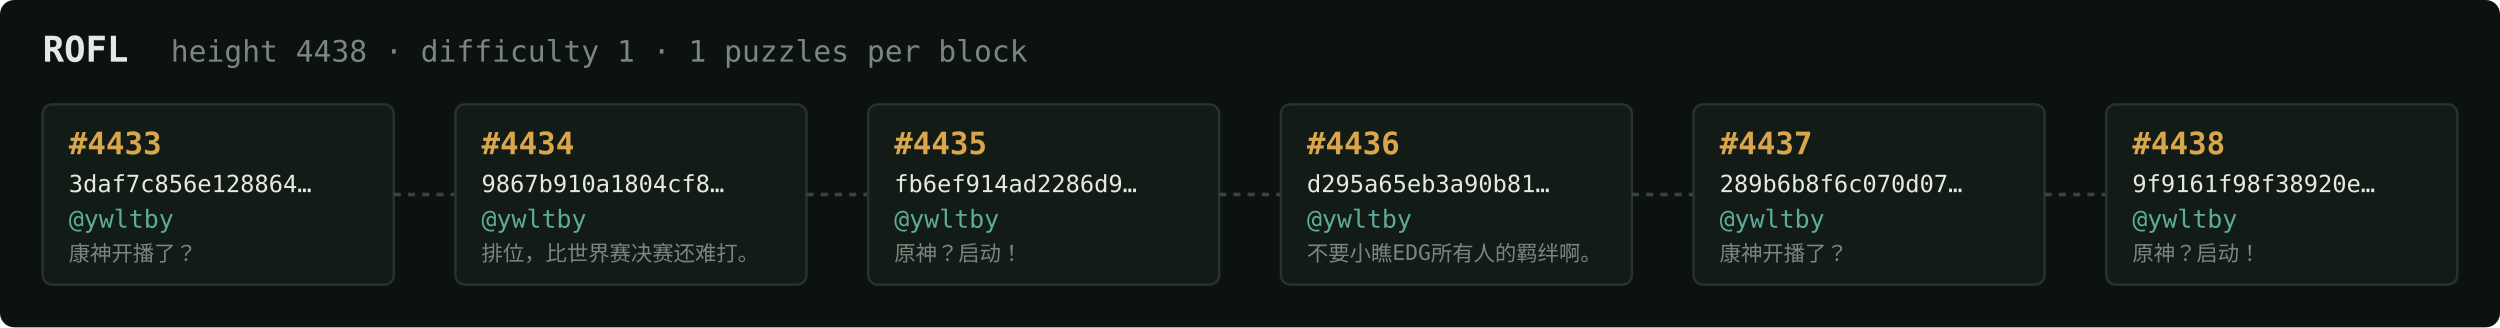
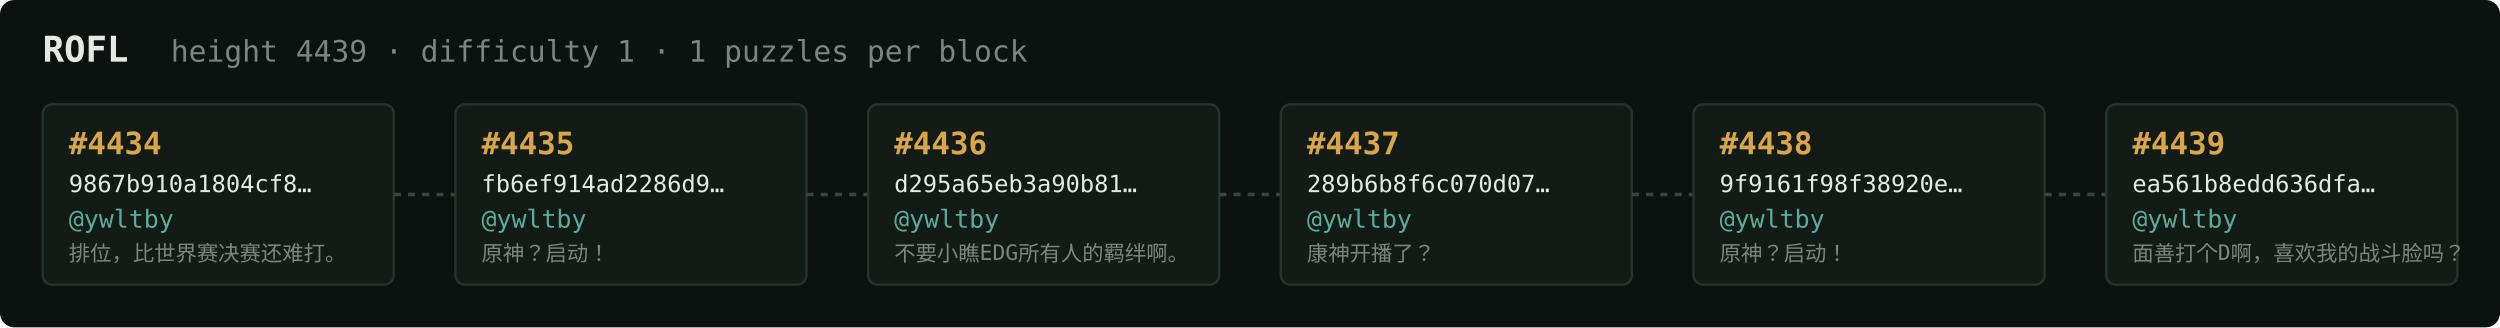
<svg xmlns="http://www.w3.org/2000/svg" width="1054" height="138" viewBox="0 0 1054 138" font-family="ui-monospace,SFMono-Regular,Menlo,monospace">
  <rect fill="#0c1210" width="1054" height="138" rx="6" />
  <text x="18" y="26" fill="#e5e9e3" font-size="15" font-weight="700">ROFL</text>
-   <text x="72" y="26" fill="#7a867f" font-size="12.5">height 4438 · difficulty 1 · 1 puzzles per block</text>
+   <text x="72" y="26" fill="#7a867f" font-size="12.5">height 4439 · difficulty 1 · 1 puzzles per block</text>
  <rect x="18" y="44" width="148" height="76" rx="4" fill="#131b17" stroke="#28332e" stroke-width="1" />
-   <text x="29" y="65" fill="#d9a64c" font-size="13" font-weight="700">#4433</text>
-   <text x="29" y="81" fill="#e5e9e3" font-size="10">3daf7c856e128864…</text>
+   <text x="29" y="65" fill="#d9a64c" font-size="13" font-weight="700">#4434</text>
+   <text x="29" y="81" fill="#e5e9e3" font-size="10">9867b910a1804cf8…</text>
  <text x="29" y="96" fill="#5cab9b" font-size="10.5">@ywltby</text>
-   <text x="29" y="110" fill="#7a867f" font-size="9">康神开播了？</text>
+   <text x="29" y="110" fill="#7a867f" font-size="9">排位，比世界赛决赛还难打。</text>
  <line x1="166" y1="82.0" x2="192" y2="82.0" stroke="#38443e" stroke-width="1.5" stroke-dasharray="3 3" />
  <rect x="192" y="44" width="148" height="76" rx="4" fill="#131b17" stroke="#28332e" stroke-width="1" />
-   <text x="203" y="65" fill="#d9a64c" font-size="13" font-weight="700">#4434</text>
-   <text x="203" y="81" fill="#e5e9e3" font-size="10">9867b910a1804cf8…</text>
+   <text x="203" y="65" fill="#d9a64c" font-size="13" font-weight="700">#4435</text>
+   <text x="203" y="81" fill="#e5e9e3" font-size="10">fb6ef914ad2286d9…</text>
  <text x="203" y="96" fill="#5cab9b" font-size="10.5">@ywltby</text>
-   <text x="203" y="110" fill="#7a867f" font-size="9">排位，比世界赛决赛还难打。</text>
+   <text x="203" y="110" fill="#7a867f" font-size="9">原神？启动！</text>
  <line x1="340" y1="82.0" x2="366" y2="82.0" stroke="#38443e" stroke-width="1.5" stroke-dasharray="3 3" />
  <rect x="366" y="44" width="148" height="76" rx="4" fill="#131b17" stroke="#28332e" stroke-width="1" />
-   <text x="377" y="65" fill="#d9a64c" font-size="13" font-weight="700">#4435</text>
-   <text x="377" y="81" fill="#e5e9e3" font-size="10">fb6ef914ad2286d9…</text>
+   <text x="377" y="65" fill="#d9a64c" font-size="13" font-weight="700">#4436</text>
+   <text x="377" y="81" fill="#e5e9e3" font-size="10">d295a65eb3a90b81…</text>
  <text x="377" y="96" fill="#5cab9b" font-size="10.5">@ywltby</text>
-   <text x="377" y="110" fill="#7a867f" font-size="9">原神？启动！</text>
+   <text x="377" y="110" fill="#7a867f" font-size="9">不要小瞧EDG所有人的羁绊啊。</text>
  <line x1="514" y1="82.0" x2="540" y2="82.0" stroke="#38443e" stroke-width="1.5" stroke-dasharray="3 3" />
  <rect x="540" y="44" width="148" height="76" rx="4" fill="#131b17" stroke="#28332e" stroke-width="1" />
-   <text x="551" y="65" fill="#d9a64c" font-size="13" font-weight="700">#4436</text>
-   <text x="551" y="81" fill="#e5e9e3" font-size="10">d295a65eb3a90b81…</text>
+   <text x="551" y="65" fill="#d9a64c" font-size="13" font-weight="700">#4437</text>
+   <text x="551" y="81" fill="#e5e9e3" font-size="10">289b6b8f6c070d07…</text>
  <text x="551" y="96" fill="#5cab9b" font-size="10.5">@ywltby</text>
-   <text x="551" y="110" fill="#7a867f" font-size="9">不要小瞧EDG所有人的羁绊啊。</text>
+   <text x="551" y="110" fill="#7a867f" font-size="9">康神开播了？</text>
  <line x1="688" y1="82.0" x2="714" y2="82.0" stroke="#38443e" stroke-width="1.5" stroke-dasharray="3 3" />
  <rect x="714" y="44" width="148" height="76" rx="4" fill="#131b17" stroke="#28332e" stroke-width="1" />
-   <text x="725" y="65" fill="#d9a64c" font-size="13" font-weight="700">#4437</text>
-   <text x="725" y="81" fill="#e5e9e3" font-size="10">289b6b8f6c070d07…</text>
+   <text x="725" y="65" fill="#d9a64c" font-size="13" font-weight="700">#4438</text>
+   <text x="725" y="81" fill="#e5e9e3" font-size="10">9f9161f98f38920e…</text>
  <text x="725" y="96" fill="#5cab9b" font-size="10.5">@ywltby</text>
-   <text x="725" y="110" fill="#7a867f" font-size="9">康神开播了？</text>
+   <text x="725" y="110" fill="#7a867f" font-size="9">原神？启动！</text>
  <line x1="862" y1="82.0" x2="888" y2="82.0" stroke="#38443e" stroke-width="1.5" stroke-dasharray="3 3" />
  <rect x="888" y="44" width="148" height="76" rx="4" fill="#131b17" stroke="#28332e" stroke-width="1" />
-   <text x="899" y="65" fill="#d9a64c" font-size="13" font-weight="700">#4438</text>
-   <text x="899" y="81" fill="#e5e9e3" font-size="10">9f9161f98f38920e…</text>
+   <text x="899" y="65" fill="#d9a64c" font-size="13" font-weight="700">#4439</text>
+   <text x="899" y="81" fill="#e5e9e3" font-size="10">ea561b8edd636dfa…</text>
  <text x="899" y="96" fill="#5cab9b" font-size="10.5">@ywltby</text>
-   <text x="899" y="110" fill="#7a867f" font-size="9">原神？启动！</text>
+   <text x="899" y="110" fill="#7a867f" font-size="9">面善打个D啊，喜欢我的战斗脸吗？</text>
</svg>
